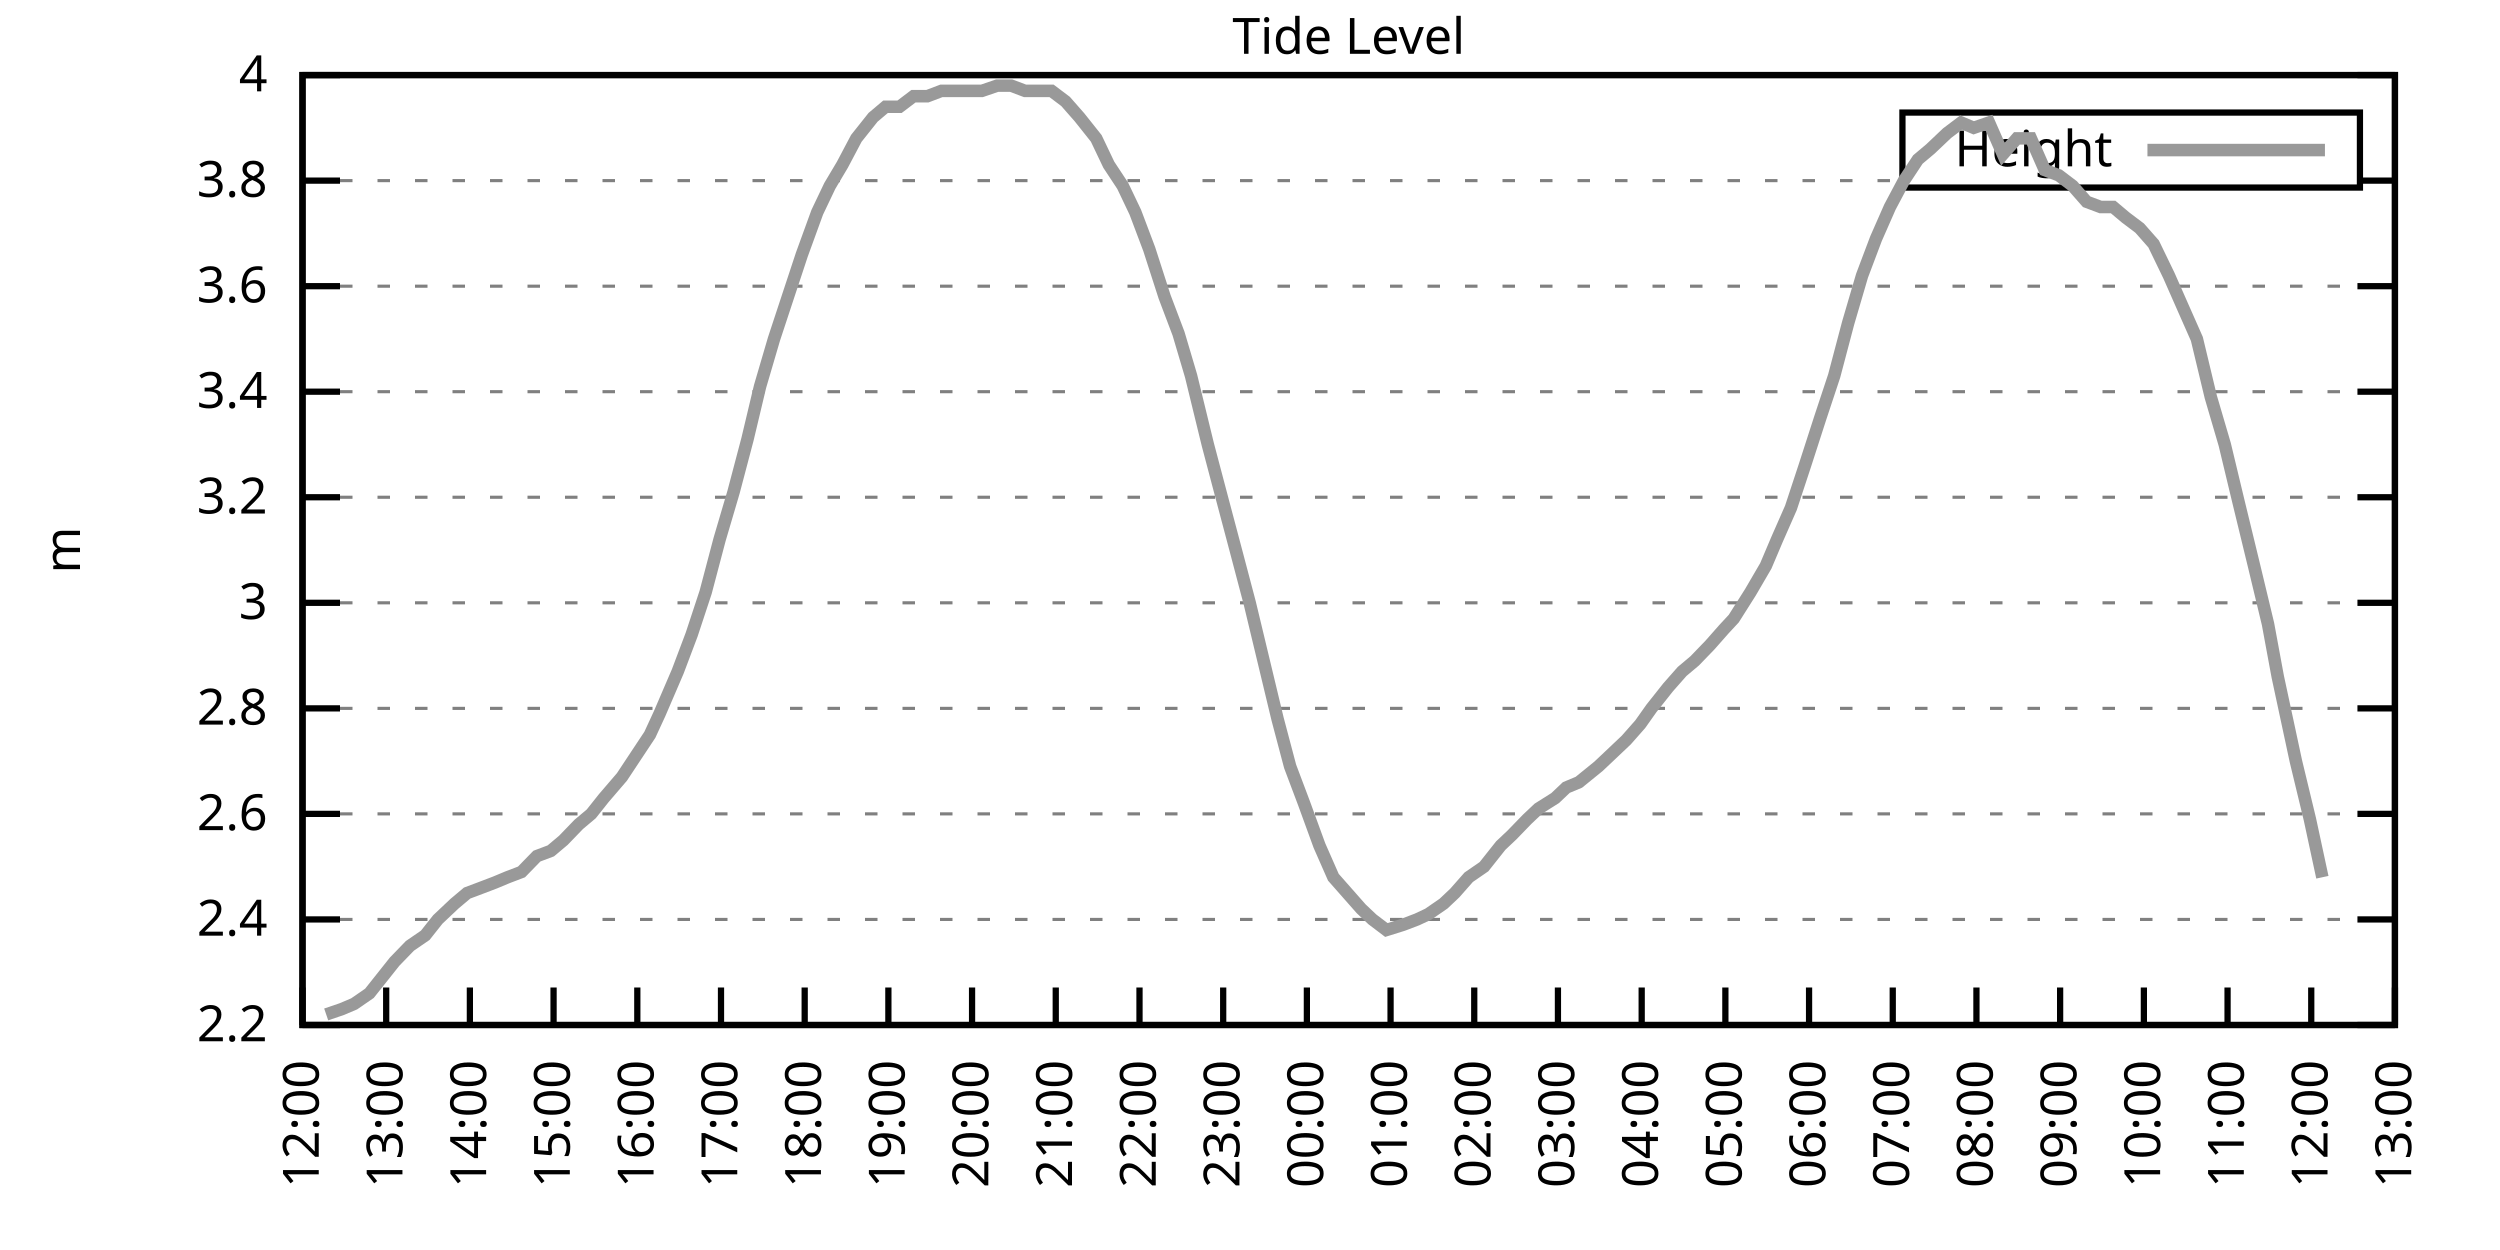
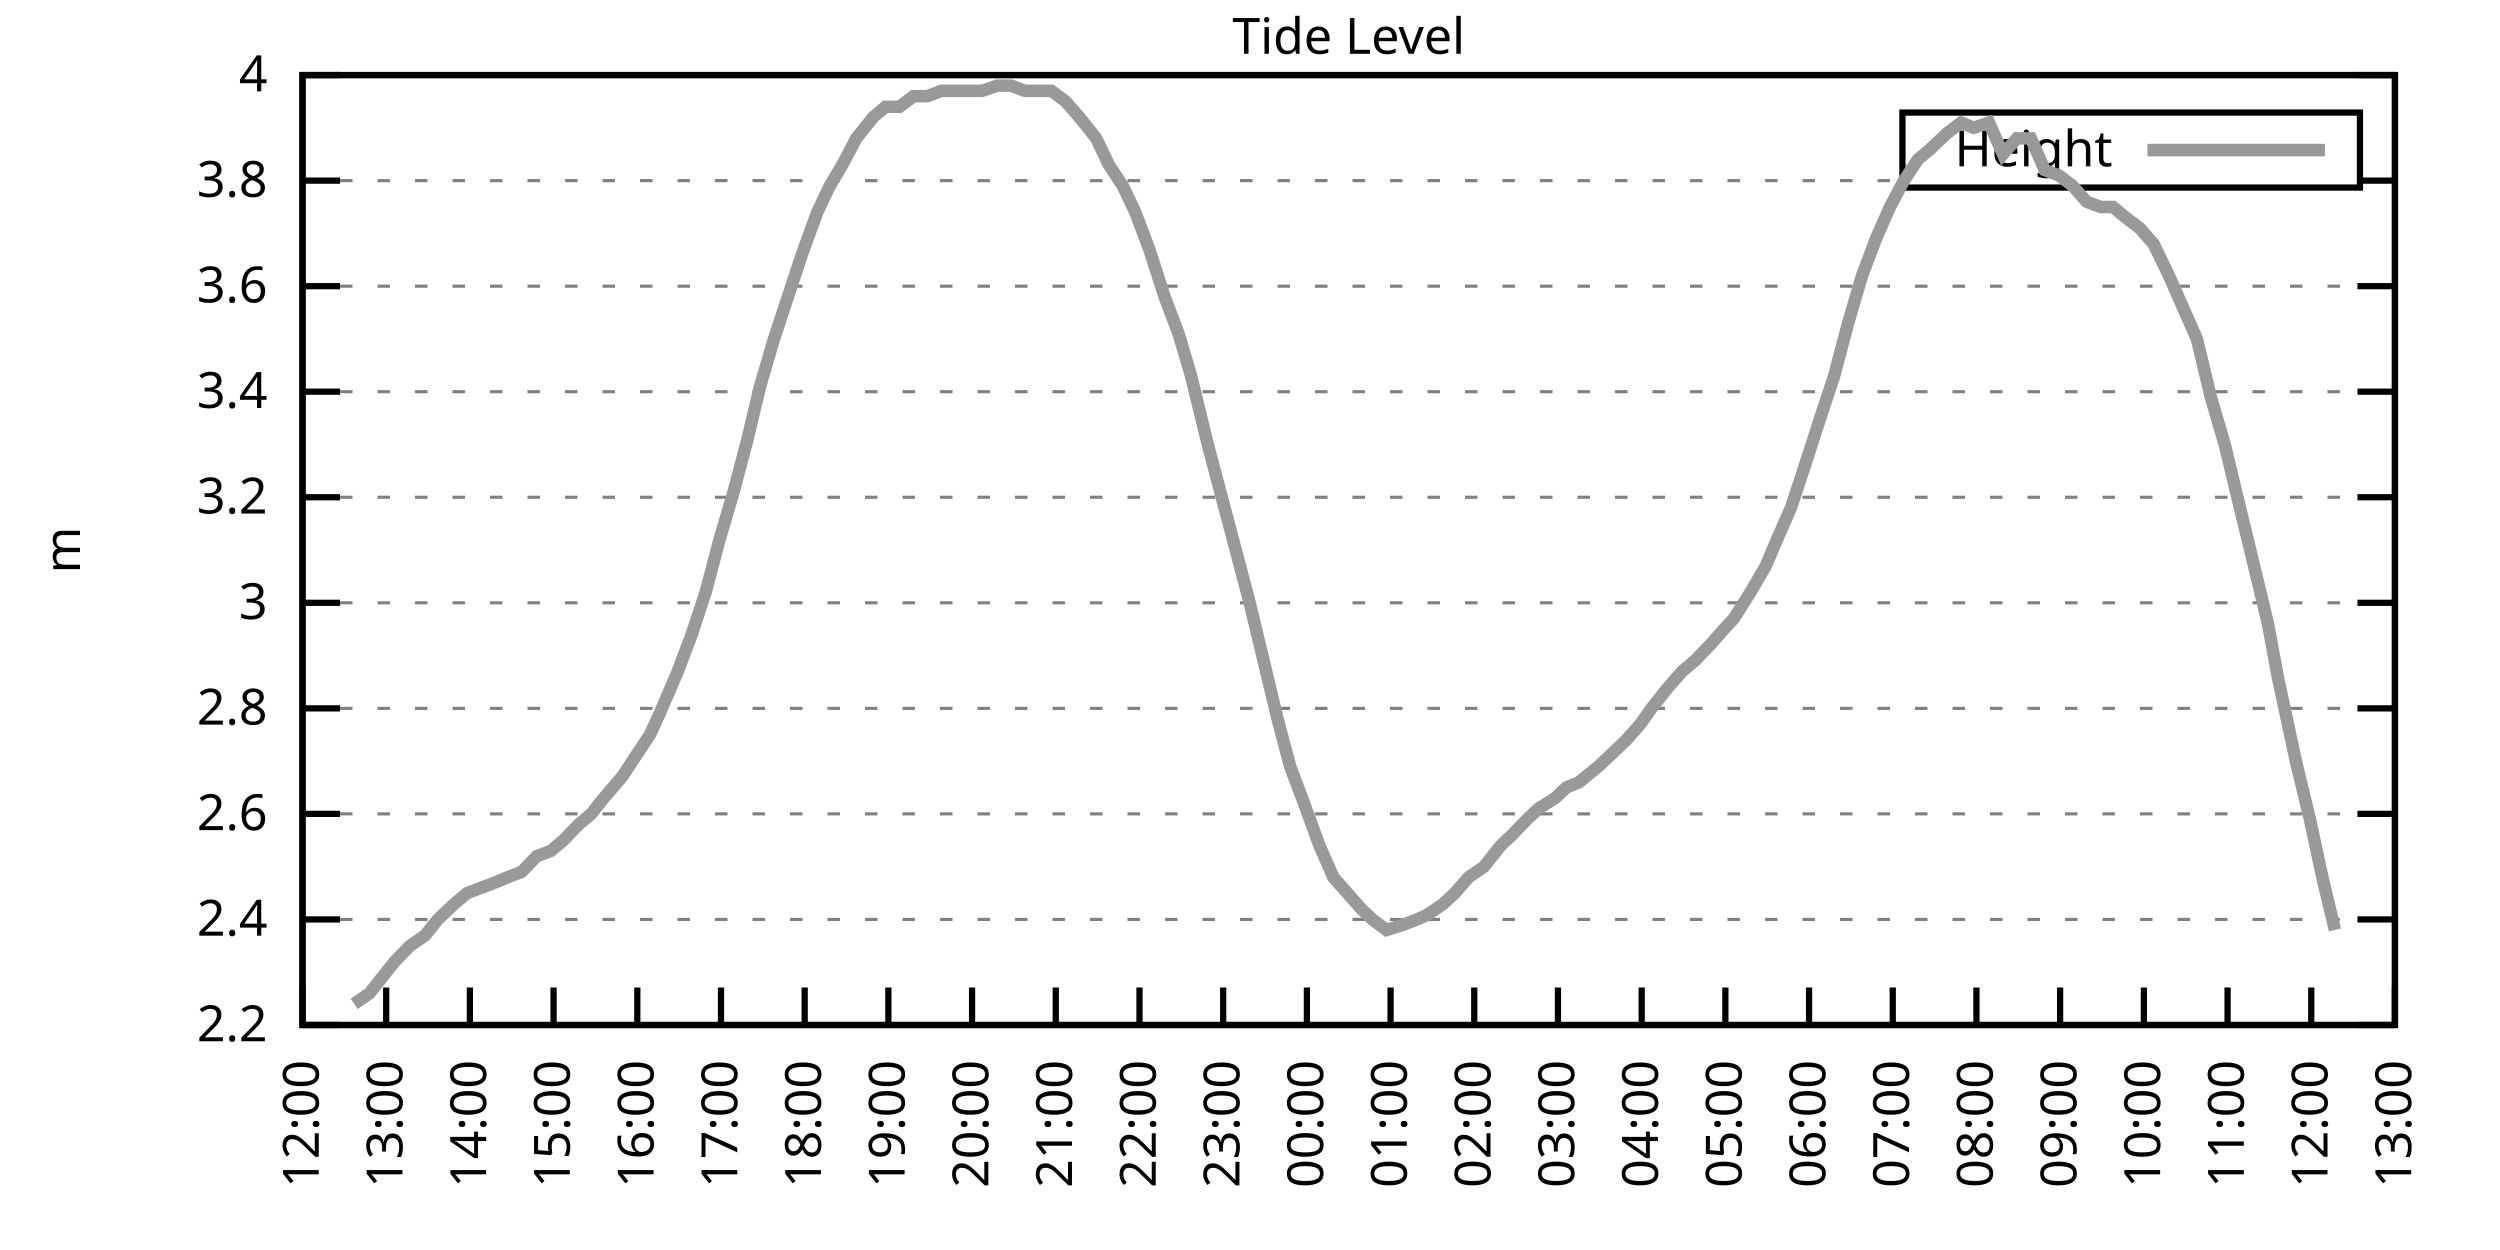
<svg xmlns="http://www.w3.org/2000/svg" xmlns:xlink="http://www.w3.org/1999/xlink" width="400" height="200" viewBox="0 0 400 200">
  <g id="gnuplot_canvas">
    <rect x="0" y="0" width="400" height="200" fill="none" />
    <defs>
      <circle id="gpDot" r="0.5" stroke-width="0.5" stroke="currentColor" />
      <path id="gpPt0" stroke-width="0.333" stroke="currentColor" d="M-1,0 h2 M0,-1 v2" />
      <path id="gpPt1" stroke-width="0.333" stroke="currentColor" d="M-1,-1 L1,1 M1,-1 L-1,1" />
      <path id="gpPt2" stroke-width="0.333" stroke="currentColor" d="M-1,0 L1,0 M0,-1 L0,1 M-1,-1 L1,1 M-1,1 L1,-1" />
      <rect id="gpPt3" stroke-width="0.333" stroke="currentColor" x="-1" y="-1" width="2" height="2" />
      <rect id="gpPt4" stroke-width="0.333" stroke="currentColor" fill="currentColor" x="-1" y="-1" width="2" height="2" />
      <circle id="gpPt5" stroke-width="0.333" stroke="currentColor" cx="0" cy="0" r="1" />
      <use xlink:href="#gpPt5" id="gpPt6" fill="currentColor" stroke="none" />
      <path id="gpPt7" stroke-width="0.333" stroke="currentColor" d="M0,-1.33 L-1.33,0.67 L1.33,0.67 z" />
      <use xlink:href="#gpPt7" id="gpPt8" fill="currentColor" stroke="none" />
      <use xlink:href="#gpPt7" id="gpPt9" stroke="currentColor" transform="rotate(180)" />
      <use xlink:href="#gpPt9" id="gpPt10" fill="currentColor" stroke="none" />
      <use xlink:href="#gpPt3" id="gpPt11" stroke="currentColor" transform="rotate(45)" />
      <use xlink:href="#gpPt11" id="gpPt12" fill="currentColor" stroke="none" />
      <path id="gpPt13" stroke-width="0.333" stroke="currentColor" d="M0,1.330 L1.265,0.411 L0.782,-1.067 L-0.782,-1.076 L-1.265,0.411 z" />
      <use xlink:href="#gpPt13" id="gpPt14" fill="currentColor" stroke="none" />
      <filter id="textbox" filterUnits="objectBoundingBox" x="0" y="0" height="1" width="1">
        <feFlood flood-color="white" flood-opacity="1" result="bgnd" />
        <feComposite in="SourceGraphic" in2="bgnd" operator="atop" />
      </filter>
      <filter id="greybox" filterUnits="objectBoundingBox" x="0" y="0" height="1" width="1">
        <feFlood flood-color="lightgrey" flood-opacity="1" result="grey" />
        <feComposite in="SourceGraphic" in2="grey" operator="atop" />
      </filter>
    </defs>
    <g fill="none" color="white" stroke="currentColor" stroke-width="1.00" stroke-linecap="butt" stroke-linejoin="miter">
</g>
    <g fill="none" color="black" stroke="currentColor" stroke-width="1.00" stroke-linecap="butt" stroke-linejoin="miter">
      <g stroke="none" shape-rendering="crispEdges">
        <polygon fill="rgb(255, 255, 255)" points="48.40,164.00 383.18,164.00 383.18,12.02 48.40,12.02 " />
      </g>
    </g>
    <g fill="none" color="black" stroke="currentColor" stroke-width="1.00" stroke-linecap="butt" stroke-linejoin="miter">
</g>
    <g fill="none" color="black" stroke="black" stroke-width="0.50" stroke-linecap="butt" stroke-linejoin="miter">
</g>
    <g fill="none" color="gray" stroke="currentColor" stroke-width="0.50" stroke-linecap="butt" stroke-linejoin="miter">
      <path stroke="gray" stroke-dasharray="2,4" class="gridline" d="M48.40,164.00 L383.19,164.00  " />
    </g>
    <g fill="none" color="gray" stroke="gray" stroke-width="1.00" stroke-linecap="butt" stroke-linejoin="miter">
</g>
    <g fill="none" color="black" stroke="currentColor" stroke-width="1.00" stroke-linecap="butt" stroke-linejoin="miter">
      <path stroke="black" d="M48.40,164.00 L54.40,164.00 M383.19,164.00 L377.19,164.00  " />
      <g transform="translate(42.80,166.60)" stroke="none" fill="black" font-family="Sans" font-size="8.00" text-anchor="end">
        <text>
          <tspan font-family="Sans"> 2.2</tspan>
        </text>
      </g>
    </g>
    <g fill="none" color="black" stroke="currentColor" stroke-width="1.00" stroke-linecap="butt" stroke-linejoin="miter">
</g>
    <g fill="none" color="black" stroke="black" stroke-width="0.50" stroke-linecap="butt" stroke-linejoin="miter">
</g>
    <g fill="none" color="gray" stroke="currentColor" stroke-width="0.50" stroke-linecap="butt" stroke-linejoin="miter">
      <path stroke="gray" stroke-dasharray="2,4" class="gridline" d="M48.40,147.11 L383.19,147.11  " />
    </g>
    <g fill="none" color="gray" stroke="gray" stroke-width="1.00" stroke-linecap="butt" stroke-linejoin="miter">
</g>
    <g fill="none" color="black" stroke="currentColor" stroke-width="1.00" stroke-linecap="butt" stroke-linejoin="miter">
      <path stroke="black" d="M48.40,147.11 L54.40,147.11 M383.19,147.11 L377.19,147.11  " />
      <g transform="translate(42.80,149.71)" stroke="none" fill="black" font-family="Sans" font-size="8.00" text-anchor="end">
        <text>
          <tspan font-family="Sans"> 2.4</tspan>
        </text>
      </g>
    </g>
    <g fill="none" color="black" stroke="currentColor" stroke-width="1.00" stroke-linecap="butt" stroke-linejoin="miter">
</g>
    <g fill="none" color="black" stroke="black" stroke-width="0.50" stroke-linecap="butt" stroke-linejoin="miter">
</g>
    <g fill="none" color="gray" stroke="currentColor" stroke-width="0.50" stroke-linecap="butt" stroke-linejoin="miter">
      <path stroke="gray" stroke-dasharray="2,4" class="gridline" d="M48.40,130.22 L383.19,130.22  " />
    </g>
    <g fill="none" color="gray" stroke="gray" stroke-width="1.00" stroke-linecap="butt" stroke-linejoin="miter">
</g>
    <g fill="none" color="black" stroke="currentColor" stroke-width="1.00" stroke-linecap="butt" stroke-linejoin="miter">
      <path stroke="black" d="M48.40,130.22 L54.40,130.22 M383.19,130.22 L377.19,130.22  " />
      <g transform="translate(42.80,132.82)" stroke="none" fill="black" font-family="Sans" font-size="8.00" text-anchor="end">
        <text>
          <tspan font-family="Sans"> 2.6</tspan>
        </text>
      </g>
    </g>
    <g fill="none" color="black" stroke="currentColor" stroke-width="1.00" stroke-linecap="butt" stroke-linejoin="miter">
</g>
    <g fill="none" color="black" stroke="black" stroke-width="0.50" stroke-linecap="butt" stroke-linejoin="miter">
</g>
    <g fill="none" color="gray" stroke="currentColor" stroke-width="0.50" stroke-linecap="butt" stroke-linejoin="miter">
      <path stroke="gray" stroke-dasharray="2,4" class="gridline" d="M48.40,113.34 L383.19,113.34  " />
    </g>
    <g fill="none" color="gray" stroke="gray" stroke-width="1.00" stroke-linecap="butt" stroke-linejoin="miter">
</g>
    <g fill="none" color="black" stroke="currentColor" stroke-width="1.00" stroke-linecap="butt" stroke-linejoin="miter">
      <path stroke="black" d="M48.40,113.34 L54.40,113.34 M383.19,113.34 L377.19,113.34  " />
      <g transform="translate(42.80,115.94)" stroke="none" fill="black" font-family="Sans" font-size="8.00" text-anchor="end">
        <text>
          <tspan font-family="Sans"> 2.8</tspan>
        </text>
      </g>
    </g>
    <g fill="none" color="black" stroke="currentColor" stroke-width="1.00" stroke-linecap="butt" stroke-linejoin="miter">
</g>
    <g fill="none" color="black" stroke="black" stroke-width="0.50" stroke-linecap="butt" stroke-linejoin="miter">
</g>
    <g fill="none" color="gray" stroke="currentColor" stroke-width="0.50" stroke-linecap="butt" stroke-linejoin="miter">
      <path stroke="gray" stroke-dasharray="2,4" class="gridline" d="M48.40,96.45 L383.19,96.45  " />
    </g>
    <g fill="none" color="gray" stroke="gray" stroke-width="1.00" stroke-linecap="butt" stroke-linejoin="miter">
</g>
    <g fill="none" color="black" stroke="currentColor" stroke-width="1.00" stroke-linecap="butt" stroke-linejoin="miter">
      <path stroke="black" d="M48.40,96.45 L54.40,96.45 M383.19,96.45 L377.19,96.45  " />
      <g transform="translate(42.80,99.05)" stroke="none" fill="black" font-family="Sans" font-size="8.00" text-anchor="end">
        <text>
          <tspan font-family="Sans"> 3</tspan>
        </text>
      </g>
    </g>
    <g fill="none" color="black" stroke="currentColor" stroke-width="1.00" stroke-linecap="butt" stroke-linejoin="miter">
</g>
    <g fill="none" color="black" stroke="black" stroke-width="0.50" stroke-linecap="butt" stroke-linejoin="miter">
</g>
    <g fill="none" color="gray" stroke="currentColor" stroke-width="0.50" stroke-linecap="butt" stroke-linejoin="miter">
      <path stroke="gray" stroke-dasharray="2,4" class="gridline" d="M48.40,79.56 L383.19,79.56  " />
    </g>
    <g fill="none" color="gray" stroke="gray" stroke-width="1.00" stroke-linecap="butt" stroke-linejoin="miter">
</g>
    <g fill="none" color="black" stroke="currentColor" stroke-width="1.00" stroke-linecap="butt" stroke-linejoin="miter">
      <path stroke="black" d="M48.40,79.56 L54.40,79.56 M383.19,79.56 L377.19,79.56  " />
      <g transform="translate(42.80,82.16)" stroke="none" fill="black" font-family="Sans" font-size="8.00" text-anchor="end">
        <text>
          <tspan font-family="Sans"> 3.2</tspan>
        </text>
      </g>
    </g>
    <g fill="none" color="black" stroke="currentColor" stroke-width="1.00" stroke-linecap="butt" stroke-linejoin="miter">
</g>
    <g fill="none" color="black" stroke="black" stroke-width="0.50" stroke-linecap="butt" stroke-linejoin="miter">
</g>
    <g fill="none" color="gray" stroke="currentColor" stroke-width="0.50" stroke-linecap="butt" stroke-linejoin="miter">
      <path stroke="gray" stroke-dasharray="2,4" class="gridline" d="M48.40,62.67 L383.19,62.67  " />
    </g>
    <g fill="none" color="gray" stroke="gray" stroke-width="1.00" stroke-linecap="butt" stroke-linejoin="miter">
</g>
    <g fill="none" color="black" stroke="currentColor" stroke-width="1.00" stroke-linecap="butt" stroke-linejoin="miter">
      <path stroke="black" d="M48.40,62.67 L54.40,62.67 M383.19,62.67 L377.19,62.67  " />
      <g transform="translate(42.80,65.27)" stroke="none" fill="black" font-family="Sans" font-size="8.00" text-anchor="end">
        <text>
          <tspan font-family="Sans"> 3.4</tspan>
        </text>
      </g>
    </g>
    <g fill="none" color="black" stroke="currentColor" stroke-width="1.00" stroke-linecap="butt" stroke-linejoin="miter">
</g>
    <g fill="none" color="black" stroke="black" stroke-width="0.50" stroke-linecap="butt" stroke-linejoin="miter">
</g>
    <g fill="none" color="gray" stroke="currentColor" stroke-width="0.50" stroke-linecap="butt" stroke-linejoin="miter">
      <path stroke="gray" stroke-dasharray="2,4" class="gridline" d="M48.40,45.79 L383.19,45.79  " />
    </g>
    <g fill="none" color="gray" stroke="gray" stroke-width="1.00" stroke-linecap="butt" stroke-linejoin="miter">
</g>
    <g fill="none" color="black" stroke="currentColor" stroke-width="1.00" stroke-linecap="butt" stroke-linejoin="miter">
      <path stroke="black" d="M48.40,45.79 L54.40,45.79 M383.19,45.79 L377.19,45.79  " />
      <g transform="translate(42.80,48.39)" stroke="none" fill="black" font-family="Sans" font-size="8.00" text-anchor="end">
        <text>
          <tspan font-family="Sans"> 3.6</tspan>
        </text>
      </g>
    </g>
    <g fill="none" color="black" stroke="currentColor" stroke-width="1.00" stroke-linecap="butt" stroke-linejoin="miter">
</g>
    <g fill="none" color="black" stroke="black" stroke-width="0.50" stroke-linecap="butt" stroke-linejoin="miter">
</g>
    <g fill="none" color="gray" stroke="currentColor" stroke-width="0.50" stroke-linecap="butt" stroke-linejoin="miter">
      <path stroke="gray" stroke-dasharray="2,4" class="gridline" d="M48.40,28.90 L304.39,28.90 M377.59,28.90 L383.19,28.90  " />
    </g>
    <g fill="none" color="gray" stroke="gray" stroke-width="1.00" stroke-linecap="butt" stroke-linejoin="miter">
</g>
    <g fill="none" color="black" stroke="currentColor" stroke-width="1.00" stroke-linecap="butt" stroke-linejoin="miter">
      <path stroke="black" d="M48.40,28.90 L54.40,28.90 M383.19,28.90 L377.19,28.90  " />
      <g transform="translate(42.80,31.50)" stroke="none" fill="black" font-family="Sans" font-size="8.00" text-anchor="end">
        <text>
          <tspan font-family="Sans"> 3.8</tspan>
        </text>
      </g>
    </g>
    <g fill="none" color="black" stroke="currentColor" stroke-width="1.00" stroke-linecap="butt" stroke-linejoin="miter">
</g>
    <g fill="none" color="black" stroke="black" stroke-width="0.50" stroke-linecap="butt" stroke-linejoin="miter">
</g>
    <g fill="none" color="gray" stroke="currentColor" stroke-width="0.50" stroke-linecap="butt" stroke-linejoin="miter">
      <path stroke="gray" stroke-dasharray="2,4" class="gridline" d="M48.40,12.01 L383.19,12.01  " />
    </g>
    <g fill="none" color="gray" stroke="gray" stroke-width="1.00" stroke-linecap="butt" stroke-linejoin="miter">
</g>
    <g fill="none" color="black" stroke="currentColor" stroke-width="1.00" stroke-linecap="butt" stroke-linejoin="miter">
      <path stroke="black" d="M48.40,12.01 L54.40,12.01 M383.19,12.01 L377.19,12.01  " />
      <g transform="translate(42.80,14.61)" stroke="none" fill="black" font-family="Sans" font-size="8.00" text-anchor="end">
        <text>
          <tspan font-family="Sans"> 4</tspan>
        </text>
      </g>
    </g>
    <g fill="none" color="black" stroke="currentColor" stroke-width="1.00" stroke-linecap="butt" stroke-linejoin="miter">
      <path stroke="black" d="M48.40,164.00 L48.40,158.00  " />
      <g transform="translate(51.00,169.60) rotate(270.00)" stroke="none" fill="black" font-family="Sans" font-size="8.00" text-anchor="end">
        <text>
          <tspan font-family="Sans">12:00</tspan>
        </text>
      </g>
    </g>
    <g fill="none" color="black" stroke="currentColor" stroke-width="1.00" stroke-linecap="butt" stroke-linejoin="miter">
      <path stroke="black" d="M61.79,164.00 L61.79,158.00  " />
      <g transform="translate(64.39,169.60) rotate(270.00)" stroke="none" fill="black" font-family="Sans" font-size="8.00" text-anchor="end">
        <text>
          <tspan font-family="Sans">13:00</tspan>
        </text>
      </g>
    </g>
    <g fill="none" color="black" stroke="currentColor" stroke-width="1.00" stroke-linecap="butt" stroke-linejoin="miter">
      <path stroke="black" d="M75.18,164.00 L75.18,158.00  " />
      <g transform="translate(77.78,169.60) rotate(270.00)" stroke="none" fill="black" font-family="Sans" font-size="8.00" text-anchor="end">
        <text>
          <tspan font-family="Sans">14:00</tspan>
        </text>
      </g>
    </g>
    <g fill="none" color="black" stroke="currentColor" stroke-width="1.00" stroke-linecap="butt" stroke-linejoin="miter">
      <path stroke="black" d="M88.57,164.00 L88.57,158.00  " />
      <g transform="translate(91.17,169.60) rotate(270.00)" stroke="none" fill="black" font-family="Sans" font-size="8.00" text-anchor="end">
        <text>
          <tspan font-family="Sans">15:00</tspan>
        </text>
      </g>
    </g>
    <g fill="none" color="black" stroke="currentColor" stroke-width="1.00" stroke-linecap="butt" stroke-linejoin="miter">
      <path stroke="black" d="M101.97,164.00 L101.97,158.00  " />
      <g transform="translate(104.57,169.60) rotate(270.00)" stroke="none" fill="black" font-family="Sans" font-size="8.00" text-anchor="end">
        <text>
          <tspan font-family="Sans">16:00</tspan>
        </text>
      </g>
    </g>
    <g fill="none" color="black" stroke="currentColor" stroke-width="1.00" stroke-linecap="butt" stroke-linejoin="miter">
      <path stroke="black" d="M115.36,164.00 L115.36,158.00  " />
      <g transform="translate(117.96,169.60) rotate(270.00)" stroke="none" fill="black" font-family="Sans" font-size="8.00" text-anchor="end">
        <text>
          <tspan font-family="Sans">17:00</tspan>
        </text>
      </g>
    </g>
    <g fill="none" color="black" stroke="currentColor" stroke-width="1.00" stroke-linecap="butt" stroke-linejoin="miter">
      <path stroke="black" d="M128.75,164.00 L128.75,158.00  " />
      <g transform="translate(131.35,169.60) rotate(270.00)" stroke="none" fill="black" font-family="Sans" font-size="8.00" text-anchor="end">
        <text>
          <tspan font-family="Sans">18:00</tspan>
        </text>
      </g>
    </g>
    <g fill="none" color="black" stroke="currentColor" stroke-width="1.00" stroke-linecap="butt" stroke-linejoin="miter">
      <path stroke="black" d="M142.14,164.00 L142.14,158.00  " />
      <g transform="translate(144.74,169.60) rotate(270.00)" stroke="none" fill="black" font-family="Sans" font-size="8.00" text-anchor="end">
        <text>
          <tspan font-family="Sans">19:00</tspan>
        </text>
      </g>
    </g>
    <g fill="none" color="black" stroke="currentColor" stroke-width="1.00" stroke-linecap="butt" stroke-linejoin="miter">
      <path stroke="black" d="M155.53,164.00 L155.53,158.00  " />
      <g transform="translate(158.13,169.60) rotate(270.00)" stroke="none" fill="black" font-family="Sans" font-size="8.00" text-anchor="end">
        <text>
          <tspan font-family="Sans">20:00</tspan>
        </text>
      </g>
    </g>
    <g fill="none" color="black" stroke="currentColor" stroke-width="1.00" stroke-linecap="butt" stroke-linejoin="miter">
      <path stroke="black" d="M168.92,164.00 L168.92,158.00  " />
      <g transform="translate(171.52,169.60) rotate(270.00)" stroke="none" fill="black" font-family="Sans" font-size="8.00" text-anchor="end">
        <text>
          <tspan font-family="Sans">21:00</tspan>
        </text>
      </g>
    </g>
    <g fill="none" color="black" stroke="currentColor" stroke-width="1.00" stroke-linecap="butt" stroke-linejoin="miter">
      <path stroke="black" d="M182.32,164.00 L182.32,158.00  " />
      <g transform="translate(184.92,169.60) rotate(270.00)" stroke="none" fill="black" font-family="Sans" font-size="8.00" text-anchor="end">
        <text>
          <tspan font-family="Sans">22:00</tspan>
        </text>
      </g>
    </g>
    <g fill="none" color="black" stroke="currentColor" stroke-width="1.00" stroke-linecap="butt" stroke-linejoin="miter">
      <path stroke="black" d="M195.71,164.00 L195.71,158.00  " />
      <g transform="translate(198.31,169.60) rotate(270.00)" stroke="none" fill="black" font-family="Sans" font-size="8.00" text-anchor="end">
        <text>
          <tspan font-family="Sans">23:00</tspan>
        </text>
      </g>
    </g>
    <g fill="none" color="black" stroke="currentColor" stroke-width="1.00" stroke-linecap="butt" stroke-linejoin="miter">
      <path stroke="black" d="M209.10,164.00 L209.10,158.00  " />
      <g transform="translate(211.70,169.60) rotate(270.00)" stroke="none" fill="black" font-family="Sans" font-size="8.00" text-anchor="end">
        <text>
          <tspan font-family="Sans">00:00</tspan>
        </text>
      </g>
    </g>
    <g fill="none" color="black" stroke="currentColor" stroke-width="1.00" stroke-linecap="butt" stroke-linejoin="miter">
      <path stroke="black" d="M222.49,164.00 L222.49,158.00  " />
      <g transform="translate(225.09,169.60) rotate(270.00)" stroke="none" fill="black" font-family="Sans" font-size="8.00" text-anchor="end">
        <text>
          <tspan font-family="Sans">01:00</tspan>
        </text>
      </g>
    </g>
    <g fill="none" color="black" stroke="currentColor" stroke-width="1.00" stroke-linecap="butt" stroke-linejoin="miter">
      <path stroke="black" d="M235.88,164.00 L235.88,158.00  " />
      <g transform="translate(238.48,169.60) rotate(270.00)" stroke="none" fill="black" font-family="Sans" font-size="8.00" text-anchor="end">
        <text>
          <tspan font-family="Sans">02:00</tspan>
        </text>
      </g>
    </g>
    <g fill="none" color="black" stroke="currentColor" stroke-width="1.00" stroke-linecap="butt" stroke-linejoin="miter">
      <path stroke="black" d="M249.27,164.00 L249.27,158.00  " />
      <g transform="translate(251.87,169.60) rotate(270.00)" stroke="none" fill="black" font-family="Sans" font-size="8.00" text-anchor="end">
        <text>
          <tspan font-family="Sans">03:00</tspan>
        </text>
      </g>
    </g>
    <g fill="none" color="black" stroke="currentColor" stroke-width="1.00" stroke-linecap="butt" stroke-linejoin="miter">
      <path stroke="black" d="M262.67,164.00 L262.67,158.00  " />
      <g transform="translate(265.27,169.60) rotate(270.00)" stroke="none" fill="black" font-family="Sans" font-size="8.00" text-anchor="end">
        <text>
          <tspan font-family="Sans">04:00</tspan>
        </text>
      </g>
    </g>
    <g fill="none" color="black" stroke="currentColor" stroke-width="1.00" stroke-linecap="butt" stroke-linejoin="miter">
      <path stroke="black" d="M276.06,164.00 L276.06,158.00  " />
      <g transform="translate(278.66,169.60) rotate(270.00)" stroke="none" fill="black" font-family="Sans" font-size="8.00" text-anchor="end">
        <text>
          <tspan font-family="Sans">05:00</tspan>
        </text>
      </g>
    </g>
    <g fill="none" color="black" stroke="currentColor" stroke-width="1.00" stroke-linecap="butt" stroke-linejoin="miter">
      <path stroke="black" d="M289.45,164.00 L289.45,158.00  " />
      <g transform="translate(292.05,169.60) rotate(270.00)" stroke="none" fill="black" font-family="Sans" font-size="8.00" text-anchor="end">
        <text>
          <tspan font-family="Sans">06:00</tspan>
        </text>
      </g>
    </g>
    <g fill="none" color="black" stroke="currentColor" stroke-width="1.00" stroke-linecap="butt" stroke-linejoin="miter">
      <path stroke="black" d="M302.84,164.00 L302.84,158.00  " />
      <g transform="translate(305.44,169.60) rotate(270.00)" stroke="none" fill="black" font-family="Sans" font-size="8.00" text-anchor="end">
        <text>
          <tspan font-family="Sans">07:00</tspan>
        </text>
      </g>
    </g>
    <g fill="none" color="black" stroke="currentColor" stroke-width="1.00" stroke-linecap="butt" stroke-linejoin="miter">
      <path stroke="black" d="M316.23,164.00 L316.23,158.00  " />
      <g transform="translate(318.83,169.60) rotate(270.00)" stroke="none" fill="black" font-family="Sans" font-size="8.00" text-anchor="end">
        <text>
          <tspan font-family="Sans">08:00</tspan>
        </text>
      </g>
    </g>
    <g fill="none" color="black" stroke="currentColor" stroke-width="1.00" stroke-linecap="butt" stroke-linejoin="miter">
      <path stroke="black" d="M329.62,164.00 L329.62,158.00  " />
      <g transform="translate(332.22,169.60) rotate(270.00)" stroke="none" fill="black" font-family="Sans" font-size="8.00" text-anchor="end">
        <text>
          <tspan font-family="Sans">09:00</tspan>
        </text>
      </g>
    </g>
    <g fill="none" color="black" stroke="currentColor" stroke-width="1.00" stroke-linecap="butt" stroke-linejoin="miter">
      <path stroke="black" d="M343.02,164.00 L343.02,158.00  " />
      <g transform="translate(345.62,169.60) rotate(270.00)" stroke="none" fill="black" font-family="Sans" font-size="8.00" text-anchor="end">
        <text>
          <tspan font-family="Sans">10:00</tspan>
        </text>
      </g>
    </g>
    <g fill="none" color="black" stroke="currentColor" stroke-width="1.00" stroke-linecap="butt" stroke-linejoin="miter">
      <path stroke="black" d="M356.41,164.00 L356.41,158.00  " />
      <g transform="translate(359.01,169.60) rotate(270.00)" stroke="none" fill="black" font-family="Sans" font-size="8.00" text-anchor="end">
        <text>
          <tspan font-family="Sans">11:00</tspan>
        </text>
      </g>
    </g>
    <g fill="none" color="black" stroke="currentColor" stroke-width="1.00" stroke-linecap="butt" stroke-linejoin="miter">
      <path stroke="black" d="M369.80,164.00 L369.80,158.00  " />
      <g transform="translate(372.40,169.60) rotate(270.00)" stroke="none" fill="black" font-family="Sans" font-size="8.00" text-anchor="end">
        <text>
          <tspan font-family="Sans">12:00</tspan>
        </text>
      </g>
    </g>
    <g fill="none" color="black" stroke="currentColor" stroke-width="1.00" stroke-linecap="butt" stroke-linejoin="miter">
      <path stroke="black" d="M383.19,164.00 L383.19,158.00  " />
      <g transform="translate(385.79,169.60) rotate(270.00)" stroke="none" fill="black" font-family="Sans" font-size="8.00" text-anchor="end">
        <text>
          <tspan font-family="Sans">13:00</tspan>
        </text>
      </g>
    </g>
    <g fill="none" color="black" stroke="currentColor" stroke-width="1.00" stroke-linecap="butt" stroke-linejoin="miter">
</g>
    <g fill="none" color="black" stroke="currentColor" stroke-width="1.00" stroke-linecap="butt" stroke-linejoin="miter">
      <path stroke="black" d="M48.40,12.01 L48.40,164.00 L383.19,164.00 L383.19,12.01 L48.40,12.01 Z  " />
    </g>
    <g fill="none" color="black" stroke="currentColor" stroke-width="1.00" stroke-linecap="butt" stroke-linejoin="miter">
</g>
    <g fill="none" color="black" stroke="currentColor" stroke-width="1.00" stroke-linecap="butt" stroke-linejoin="miter">
      <path stroke="black" d="M304.39,30.01 L304.39,18.01 L377.59,18.01 L377.59,30.01 L304.39,30.01 Z  " />
    </g>
    <g id="Tide_level_plot_1">
      <g fill="none" color="white" stroke="black" stroke-width="2.00" stroke-linecap="butt" stroke-linejoin="miter">
</g>
      <g fill="none" color="black" stroke="currentColor" stroke-width="2.00" stroke-linecap="butt" stroke-linejoin="miter">
        <g transform="translate(337.99,26.61)" stroke="none" fill="black" font-family="Sans" font-size="8.00" text-anchor="end">
          <text>
            <tspan font-family="Sans">Height</tspan>
          </text>
        </g>
      </g>
      <g fill="none" color="black" stroke="currentColor" stroke-width="2.00" stroke-linecap="butt" stroke-linejoin="miter">
-         <path stroke="rgb(153, 153, 153)" d="M343.59,24.01 L371.99,24.01 M52.19,162.31 L54.65,161.47 L56.66,160.62 L59.11,158.93 L61.12,156.40 L63.13,153.87   L65.59,151.33 L68.04,149.65 L70.05,147.11 L72.73,144.58 L74.74,142.89 L76.97,142.05 L79.20,141.20 L81.21,140.36   L83.44,139.51 L85.90,136.98 L88.13,136.14 L90.14,134.45 L92.59,131.91 L94.60,130.22 L96.61,127.69 L99.51,124.31   L101.74,120.94 L103.98,117.56 L105.54,114.18 L108.44,107.43 L110.67,101.52 L112.90,94.76 L115.13,86.32 L117.37,78.72   L119.60,70.27 L121.61,61.83 L123.84,54.23 L126.07,47.47 L128.30,40.72 L130.76,33.96 L132.77,29.74 L134.78,26.36   L137.01,22.14 L139.69,18.77 L141.69,17.08 L143.93,17.08 L146.16,15.39 L148.39,15.39 L150.62,14.54 L152.85,14.54   L155.09,14.54 L157.10,14.54 L159.55,13.70 L161.78,13.70 L164.01,14.54 L166.25,14.54 L168.25,14.54 L170.49,16.23   L172.72,18.77 L175.40,22.14 L177.41,26.36 L179.64,29.74 L181.65,33.96 L183.88,39.87 L186.33,47.47 L188.57,53.39   L190.57,60.14 L193.25,71.12 L195.48,79.56 L197.72,88.00 L199.95,96.45 L202.18,105.74 L204.41,115.03 L206.42,122.62   L208.65,128.54 L211.11,135.29 L213.34,140.36 L215.57,142.89 L217.80,145.42 L219.59,147.11 L221.82,148.80 L224.50,147.96   L226.73,147.11 L228.52,146.27 L230.97,144.58 L232.76,142.89 L234.99,140.36 L237.44,138.67 L240.12,135.29 L241.91,133.60   L244.36,131.07 L246.15,129.38 L248.83,127.69 L250.61,126.00 L252.62,125.16 L255.75,122.62 L257.53,120.94 L260.21,118.40   L262.44,115.87 L264.23,113.34 L266.91,109.96 L269.14,107.43 L271.15,105.74 L273.60,103.20 L275.83,100.67 L277.40,98.98   L280.07,94.76 L282.53,90.54 L284.32,86.32 L286.55,81.25 L288.78,74.49 L291.23,66.90 L293.47,60.14 L295.70,51.70   L297.93,44.10 L300.16,38.19 L302.39,33.12 L304.63,28.90 L306.86,25.52 L308.87,23.83 L311.54,21.30 L313.78,19.61   L315.79,20.45 L318.24,19.61 L320.47,24.68 L322.70,22.14 L324.94,22.14 L327.17,27.21 L329.40,28.05 L331.63,29.74   L333.86,32.28 L336.10,33.12 L338.10,33.12 L340.11,34.81 L342.35,36.50 L344.58,39.03 L347.03,44.10 L349.26,49.16   L351.50,54.23 L353.73,63.52 L355.96,71.12 L358.19,80.41 L360.65,90.54 L362.88,99.83 L364.44,108.27 L367.34,121.78   L369.58,131.07 L371.58,140.36  " />
+         <path stroke="rgb(153, 153, 153)" d="M343.59,24.01 L371.99,24.01 M56.66,160.62 L59.11,158.93 L61.12,156.40 L63.13,153.87 L65.59,151.33 L68.04,149.65   L70.05,147.11 L72.73,144.58 L74.74,142.89 L76.97,142.05 L79.20,141.20 L81.21,140.36 L83.44,139.51 L85.90,136.98   L88.13,136.14 L90.14,134.45 L92.59,131.91 L94.60,130.22 L96.61,127.69 L99.51,124.31 L101.74,120.94 L103.98,117.56   L105.54,114.18 L108.44,107.43 L110.67,101.52 L112.90,94.76 L115.13,86.32 L117.37,78.72 L119.60,70.27 L121.61,61.83   L123.84,54.23 L126.07,47.47 L128.30,40.72 L130.76,33.96 L132.77,29.74 L134.78,26.36 L137.01,22.14 L139.69,18.77   L141.69,17.08 L143.93,17.08 L146.16,15.39 L148.39,15.39 L150.62,14.54 L152.85,14.54 L155.09,14.54 L157.10,14.54   L159.55,13.70 L161.78,13.70 L164.01,14.54 L166.25,14.54 L168.25,14.54 L170.49,16.23 L172.72,18.77 L175.40,22.14   L177.41,26.36 L179.64,29.74 L181.65,33.96 L183.88,39.87 L186.33,47.47 L188.57,53.39 L190.57,60.14 L193.25,71.12   L195.48,79.56 L197.72,88.00 L199.95,96.45 L202.18,105.74 L204.41,115.03 L206.42,122.62 L208.65,128.54 L211.11,135.29   L213.34,140.36 L215.57,142.89 L217.80,145.42 L219.59,147.11 L221.82,148.80 L224.50,147.96 L226.73,147.11 L228.52,146.27   L230.97,144.58 L232.76,142.89 L234.99,140.36 L237.44,138.67 L240.12,135.29 L241.91,133.60 L244.36,131.07 L246.15,129.38   L248.83,127.69 L250.61,126.00 L252.62,125.16 L255.75,122.62 L257.53,120.94 L260.21,118.40 L262.44,115.87 L264.23,113.34   L266.91,109.96 L269.14,107.43 L271.15,105.74 L273.60,103.20 L275.83,100.67 L277.40,98.98 L280.07,94.76 L282.53,90.54   L284.32,86.32 L286.55,81.25 L288.78,74.49 L291.23,66.90 L293.47,60.14 L295.70,51.70 L297.93,44.10 L300.16,38.19   L302.39,33.12 L304.63,28.90 L306.86,25.52 L308.87,23.83 L311.54,21.30 L313.78,19.61 L315.79,20.45 L318.24,19.61   L320.47,24.68 L322.70,22.14 L324.94,22.14 L327.17,27.21 L329.40,28.05 L331.63,29.74 L333.86,32.28 L336.10,33.12   L338.10,33.12 L340.11,34.81 L342.35,36.50 L344.58,39.03 L347.03,44.10 L349.26,49.16 L351.50,54.23 L353.73,63.52   L355.96,71.12 L358.19,80.41 L360.65,90.54 L362.88,99.83 L364.44,108.27 L367.34,121.78 L369.58,131.07 L371.58,140.36   L373.59,148.80  " />
      </g>
    </g>
    <g fill="none" color="black" stroke="currentColor" stroke-width="2.00" stroke-linecap="butt" stroke-linejoin="miter">
</g>
    <g fill="none" color="black" stroke="black" stroke-width="1.00" stroke-linecap="butt" stroke-linejoin="miter">
</g>
    <g fill="none" color="black" stroke="currentColor" stroke-width="1.00" stroke-linecap="butt" stroke-linejoin="miter">
      <path stroke="black" d="M48.40,12.01 L48.40,164.00 L383.19,164.00 L383.19,12.01 L48.40,12.01 Z  " />
      <g transform="translate(12.80,88.01) rotate(270.00)" stroke="none" fill="black" font-family="Sans" font-size="8.00" text-anchor="middle">
        <text>
          <tspan font-family="Sans">m</tspan>
        </text>
      </g>
    </g>
    <g fill="none" color="black" stroke="currentColor" stroke-width="1.00" stroke-linecap="butt" stroke-linejoin="miter">
</g>
    <g fill="none" color="black" stroke="currentColor" stroke-width="1.00" stroke-linecap="butt" stroke-linejoin="miter">
      <g transform="translate(215.79,8.61)" stroke="none" fill="black" font-family="Sans" font-size="8.00" text-anchor="middle">
        <text>
          <tspan font-family="Sans">Tide Level</tspan>
        </text>
      </g>
    </g>
    <g fill="none" color="black" stroke="currentColor" stroke-width="1.00" stroke-linecap="butt" stroke-linejoin="miter">
</g>
  </g>
</svg>
